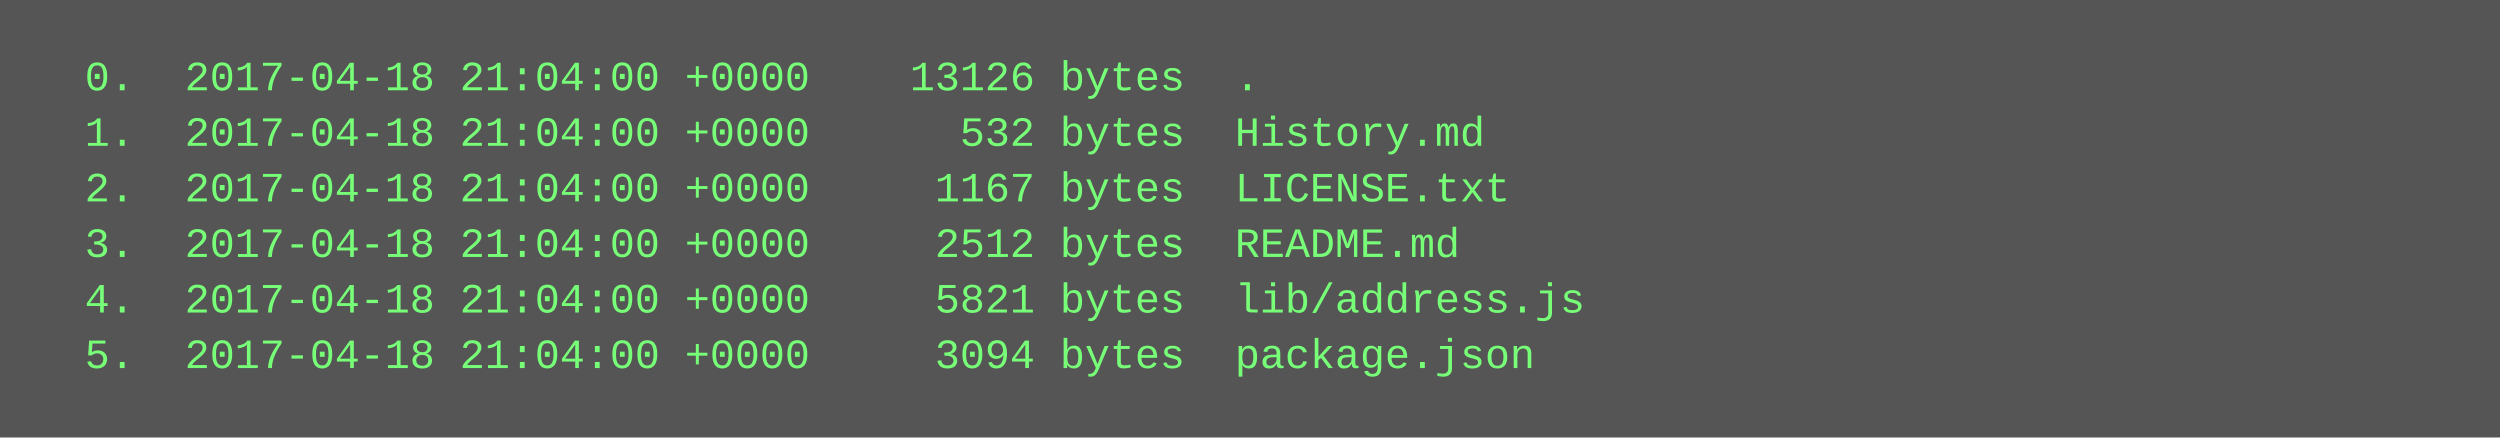
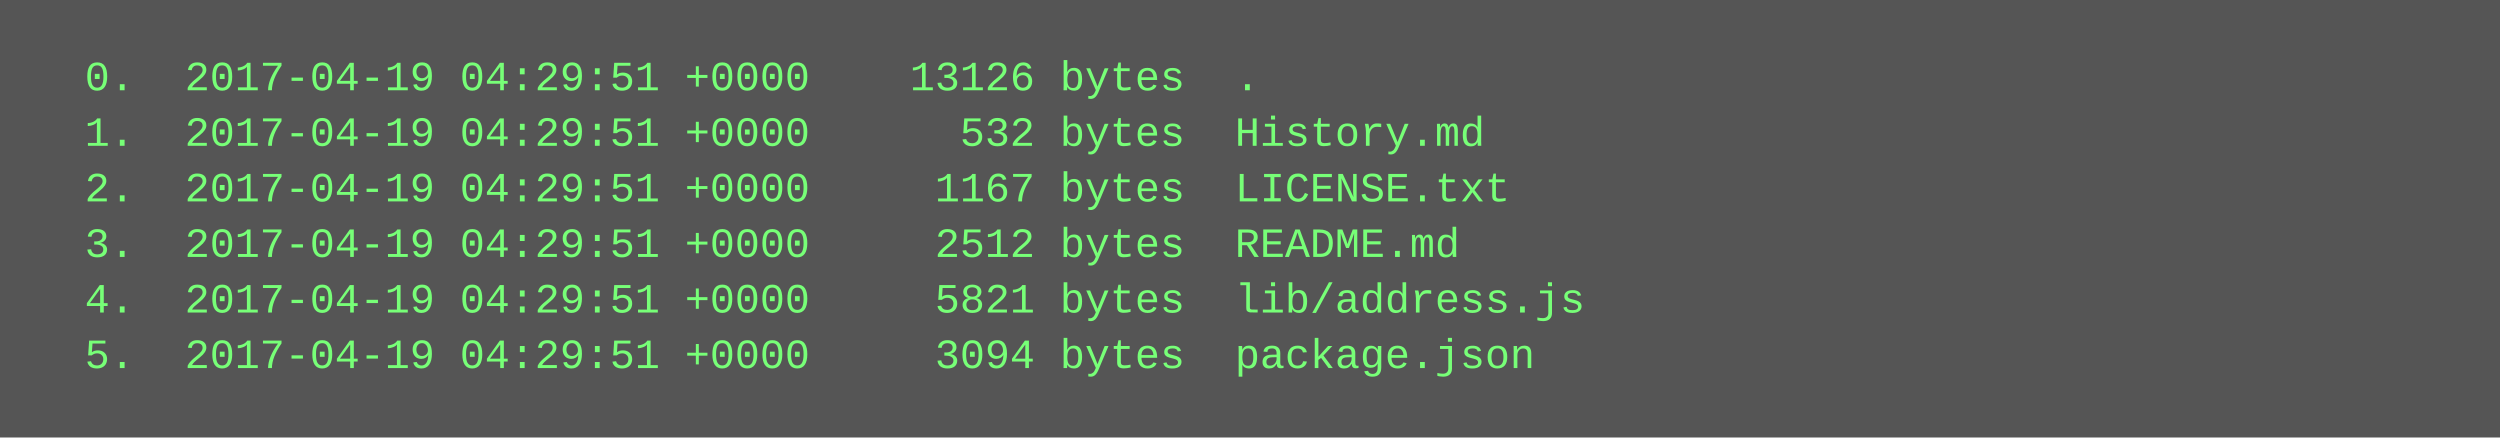
<svg xmlns="http://www.w3.org/2000/svg" height="126" width="720">
  <rect height="126" fill="#555" width="720" />
  <text fill="#7f7" font-family="Courier New" font-size="12" xml:space="preserve">
-     <tspan x="10" y="26">  0.  2017-04-18 21:04:00 +0000    13126 bytes  .</tspan>
-     <tspan x="10" y="42">  1.  2017-04-18 21:04:00 +0000      532 bytes  History.md</tspan>
-     <tspan x="10" y="58">  2.  2017-04-18 21:04:00 +0000     1167 bytes  LICENSE.txt</tspan>
-     <tspan x="10" y="74">  3.  2017-04-18 21:04:00 +0000     2512 bytes  README.md</tspan>
-     <tspan x="10" y="90">  4.  2017-04-18 21:04:00 +0000     5821 bytes  lib/address.js</tspan>
-     <tspan x="10" y="106">  5.  2017-04-18 21:04:00 +0000     3094 bytes  package.json</tspan>
+     <tspan x="10" y="26">  0.  2017-04-19 04:29:51 +0000    13126 bytes  .</tspan>
+     <tspan x="10" y="42">  1.  2017-04-19 04:29:51 +0000      532 bytes  History.md</tspan>
+     <tspan x="10" y="58">  2.  2017-04-19 04:29:51 +0000     1167 bytes  LICENSE.txt</tspan>
+     <tspan x="10" y="74">  3.  2017-04-19 04:29:51 +0000     2512 bytes  README.md</tspan>
+     <tspan x="10" y="90">  4.  2017-04-19 04:29:51 +0000     5821 bytes  lib/address.js</tspan>
+     <tspan x="10" y="106">  5.  2017-04-19 04:29:51 +0000     3094 bytes  package.json</tspan>
  </text>
</svg>
